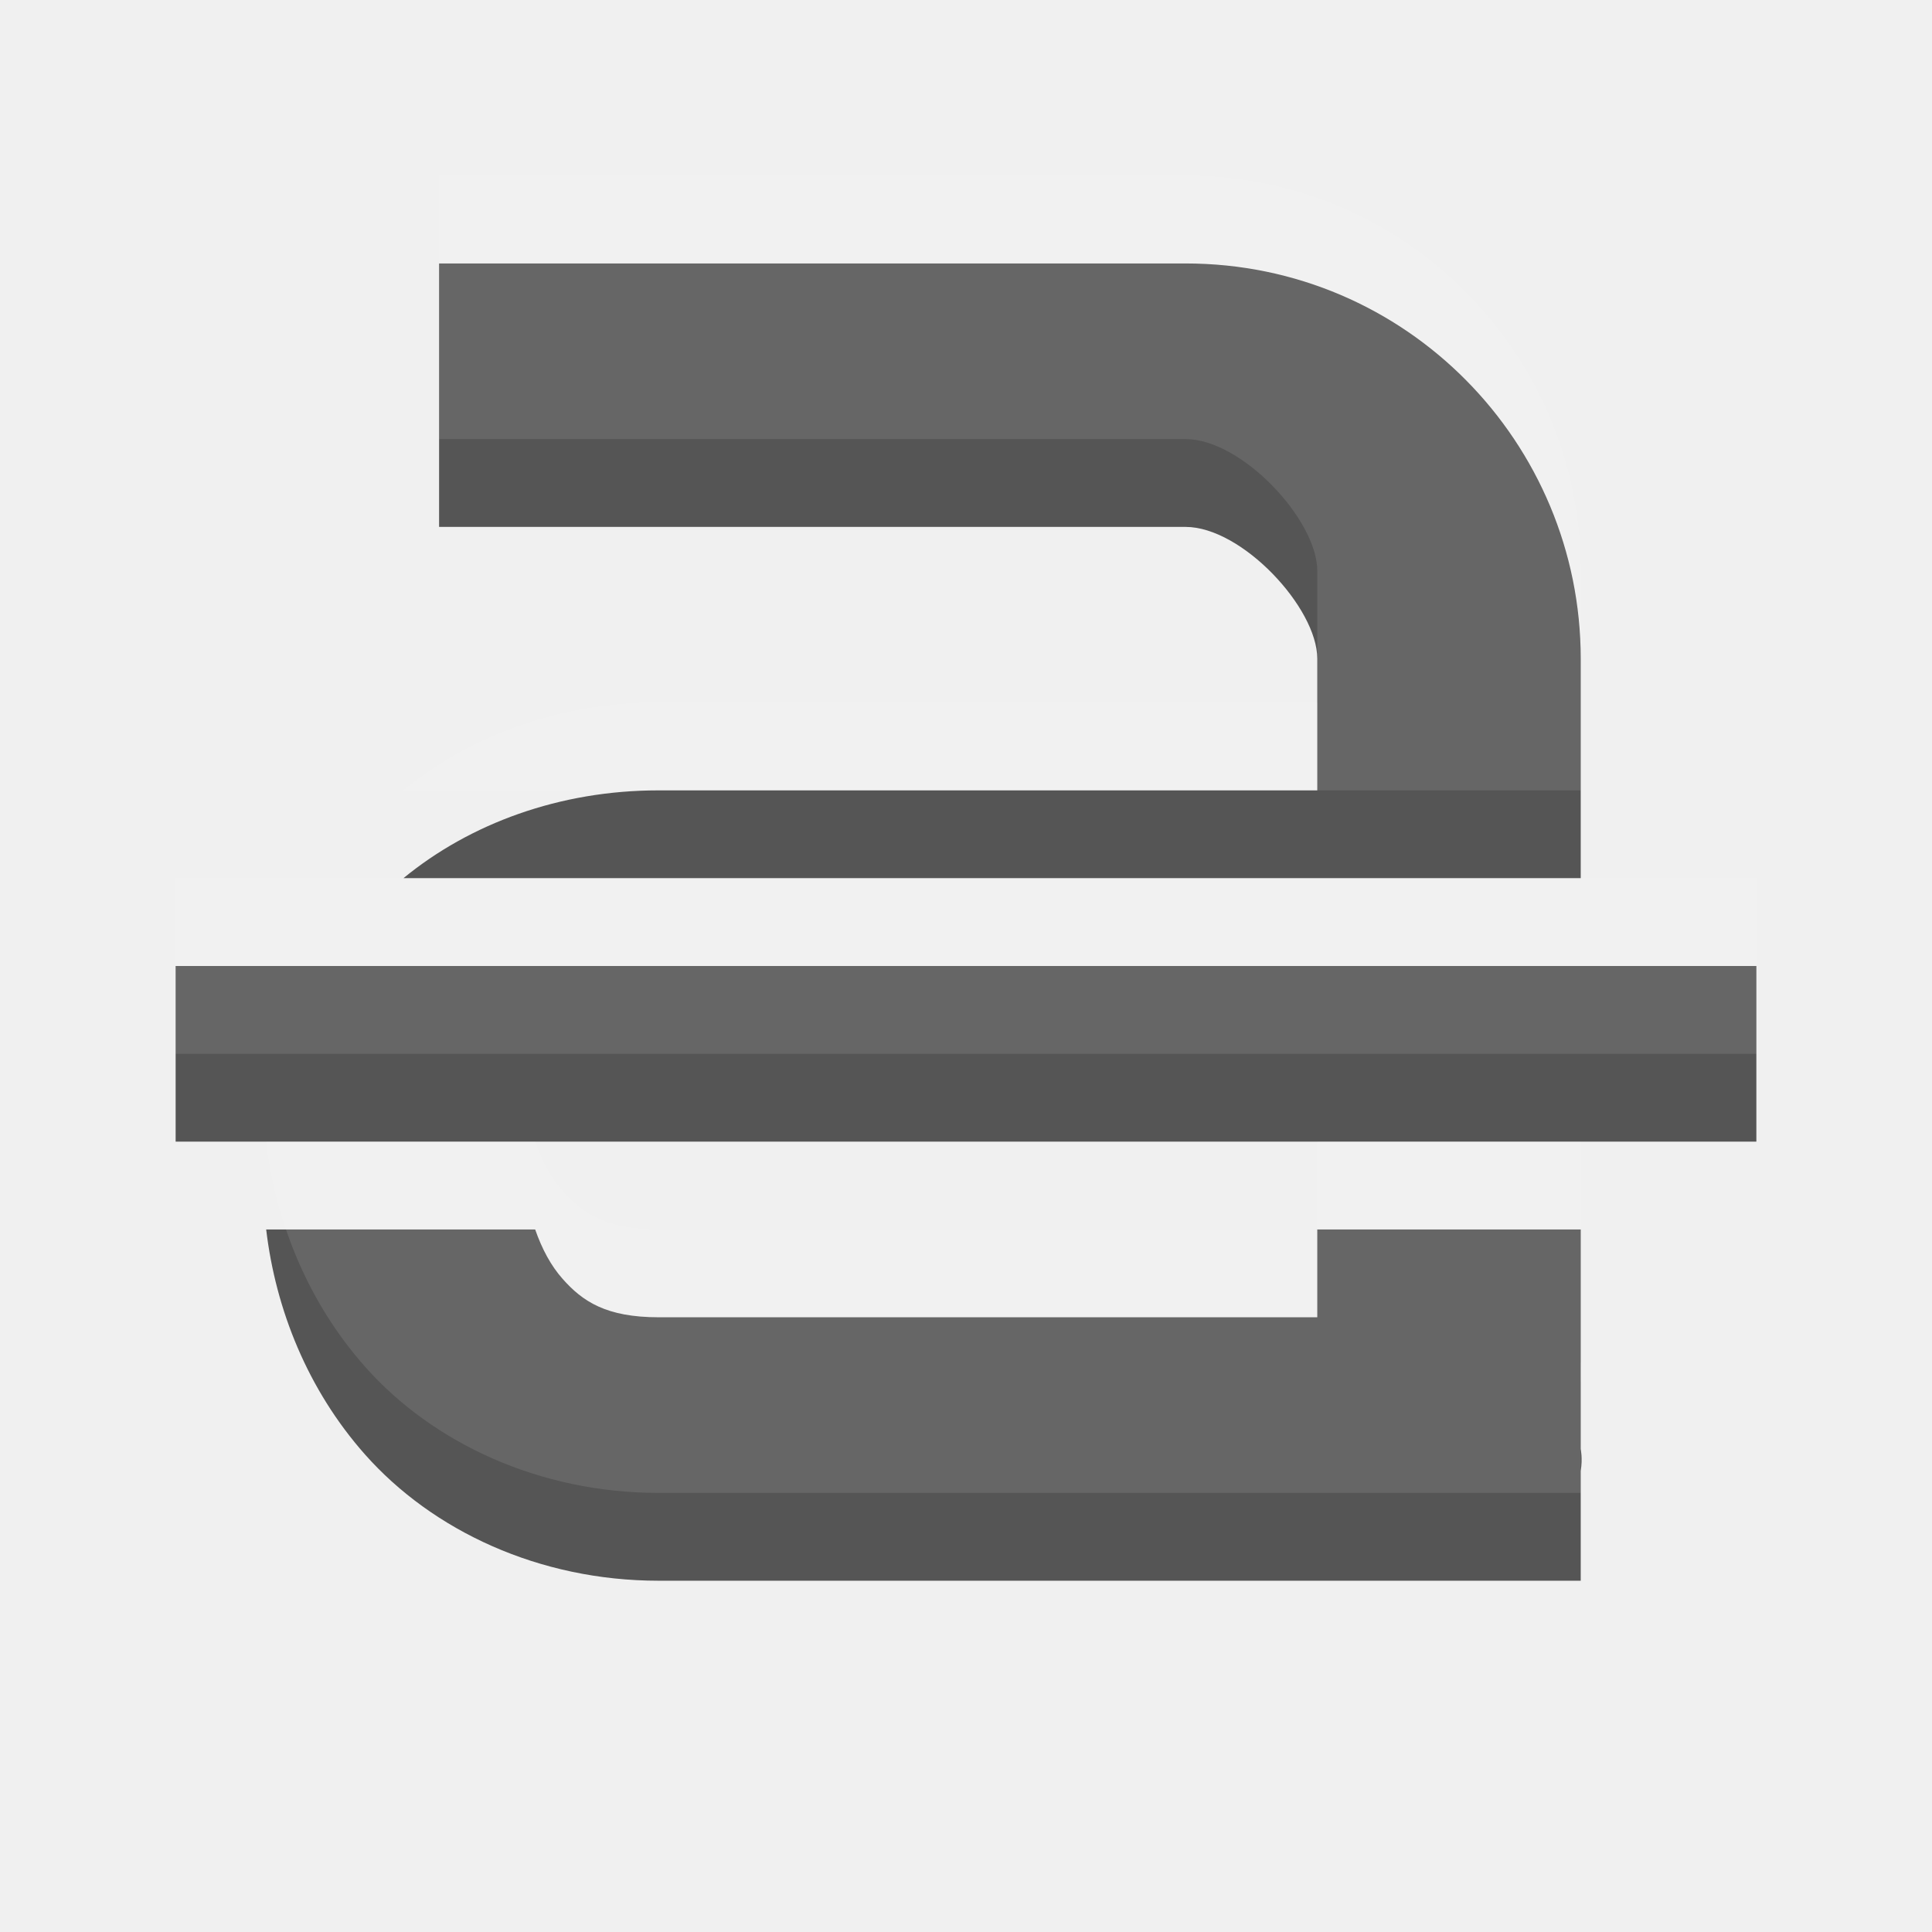
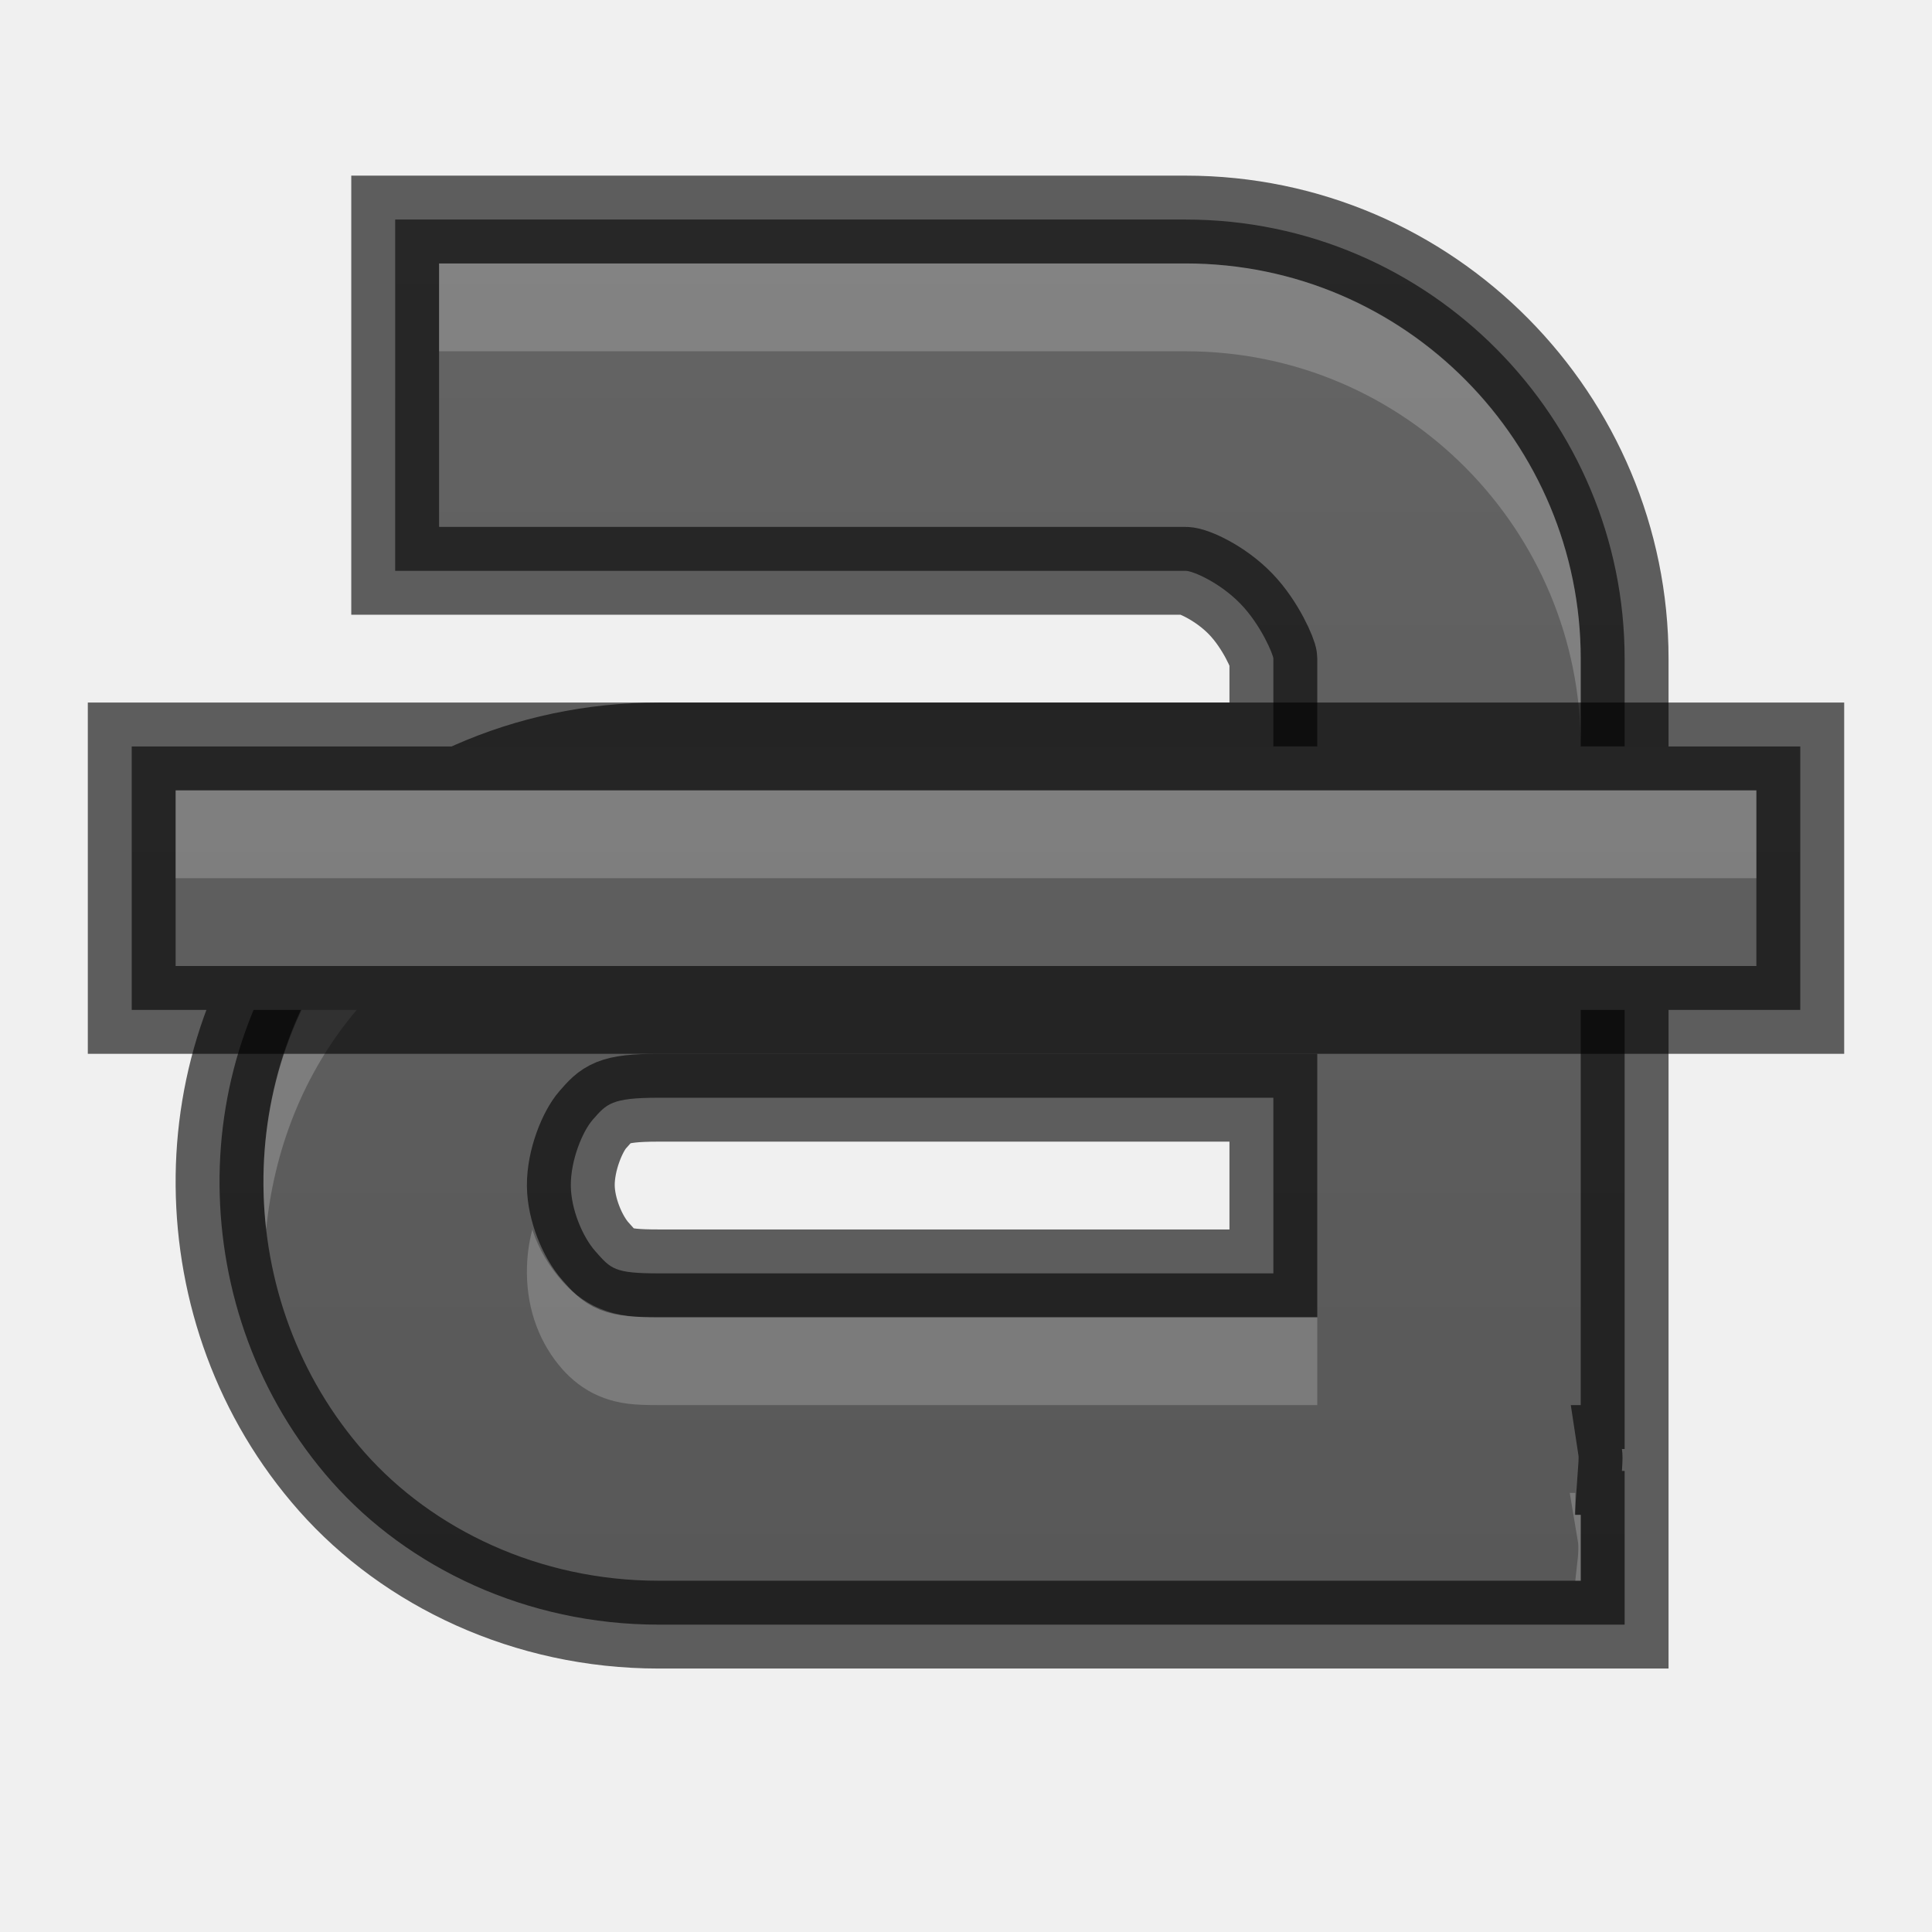
- <svg xmlns="http://www.w3.org/2000/svg" width="22" height="22" id="svg3495" version="1.1">
+ <svg xmlns="http://www.w3.org/2000/svg" xmlns:xlink="http://www.w3.org/1999/xlink" width="22" height="22" id="svg3495" version="1.1">
  <defs id="defs3497">
    <clipPath clipPathUnits="userSpaceOnUse" id="clipPath3669">
      <path d="M 0,96 96,96 96,0 0,0 0,96 z" id="path3671" />
    </clipPath>
+     <linearGradient xlink:href="#linearGradient3821" id="linearGradient3793" x1="12" y1="22" x2="12" y2="-2" gradientUnits="userSpaceOnUse" gradientTransform="translate(0,26)" />
+     <linearGradient id="linearGradient3821">
+       <stop style="stop-color:#555555;stop-opacity:1;" offset="0" id="stop3823" />
+       <stop style="stop-color:#666666;stop-opacity:1;" offset="1" id="stop3825" />
+     </linearGradient>
+     <linearGradient y2="-2" x2="12" y1="22" x1="12" gradientTransform="translate(31.88351,24.75645)" gradientUnits="userSpaceOnUse" id="linearGradient3011" xlink:href="#linearGradient3821" />
+     <linearGradient xlink:href="#linearGradient3821" id="linearGradient3800" x1="12" y1="22" x2="12" y2="0" gradientUnits="userSpaceOnUse" />
+     <linearGradient xlink:href="#linearGradient3821" id="linearGradient3810" gradientUnits="userSpaceOnUse" x1="12" y1="22" x2="12" y2="0" />
+     <linearGradient xlink:href="#linearGradient3821" id="linearGradient3824" x1="12" y1="22" x2="12" y2="0" gradientUnits="userSpaceOnUse" />
+     <linearGradient xlink:href="#linearGradient3821" id="linearGradient3843" gradientUnits="userSpaceOnUse" x1="12" y1="22" x2="12" y2="0" />
  </defs>
  <g id="layer1" transform="translate(0,-26)">
-     <g id="g3933" transform="translate(0,1)">
-       <path id="path11643-3-2" transform="translate(0,26)" d="m 5,2 0,3 8.5,0 C 14.142,5 15,5.921 15,6.5 L 15,8 7.5,8 C 6.371,8 5.352,8.378 4.594,9 L 18,9 18,6.5 C 18,4.048 16.02,2 13.5,2 L 5,2 z M 3.031,13 c 0.108,0.914 0.475,1.828 1.125,2.562 C 4.925,16.43 6.138,17 7.5,17 l 7.5,0 1.5,0 1.5,0 0,-1.25 c 0.023,-0.141 0,-0.25 0,-0.25 l 0,-1.5 0,-1 -3,0 0,1 -7.5,0 C 6.903,14 6.634,13.82 6.406,13.562 6.273,13.412 6.172,13.223 6.094,13 l -3.062,0 z" style="font-style:normal;font-variant:normal;font-weight:normal;font-stretch:normal;text-indent:0;text-align:start;text-decoration:none;line-height:normal;letter-spacing:normal;word-spacing:normal;text-transform:none;direction:ltr;block-progression:tb;writing-mode:lr-tb;text-anchor:start;baseline-shift:baseline;color:#000000;fill:#555555;fill-opacity:1;stroke:none;stroke-width:2;marker:none;visibility:visible;display:inline;overflow:visible;enable-background:accumulate;font-family:Sans;-inkscape-font-specification:Sans" />
-       <rect style="color:#000000;fill:#555555;fill-opacity:1;fill-rule:nonzero;stroke:none;stroke-width:4;marker:none;visibility:visible;display:inline;overflow:visible;enable-background:accumulate" id="rect3925" width="18" height="2" x="2" y="36" />
-     </g>
-     <g id="g3937" style="opacity:0.1;fill:#ffffff;fill-opacity:1">
-       <path style="font-style:normal;font-variant:normal;font-weight:normal;font-stretch:normal;text-indent:0;text-align:start;text-decoration:none;line-height:normal;letter-spacing:normal;word-spacing:normal;text-transform:none;direction:ltr;block-progression:tb;writing-mode:lr-tb;text-anchor:start;baseline-shift:baseline;color:#000000;fill:#ffffff;fill-opacity:1;stroke:none;stroke-width:2;marker:none;visibility:visible;display:inline;overflow:visible;enable-background:accumulate;font-family:Sans;-inkscape-font-specification:Sans" d="m 5,2 0,3 8.5,0 C 14.142,5 15,5.921 15,6.5 L 15,8 7.5,8 C 6.371,8 5.352,8.378 4.594,9 L 18,9 18,6.5 C 18,4.048 16.02,2 13.5,2 L 5,2 z M 3.031,13 c 0.108,0.914 0.475,1.828 1.125,2.562 C 4.925,16.43 6.138,17 7.5,17 l 7.5,0 1.5,0 1.5,0 0,-1.25 c 0.023,-0.141 0,-0.25 0,-0.25 l 0,-1.5 0,-1 -3,0 0,1 -7.5,0 C 6.903,14 6.634,13.82 6.406,13.562 6.273,13.412 6.172,13.223 6.094,13 l -3.062,0 z" transform="translate(0,26)" id="path3939" />
-       <rect y="36" x="2" height="2" width="18" id="rect3941" style="color:#000000;fill:#ffffff;fill-opacity:1;fill-rule:nonzero;stroke:none;stroke-width:4;marker:none;visibility:visible;display:inline;overflow:visible;enable-background:accumulate" />
+     <path style="font-style:normal;font-variant:normal;font-weight:normal;font-stretch:normal;text-indent:0;text-align:start;text-decoration:none;line-height:normal;letter-spacing:normal;word-spacing:normal;text-transform:none;direction:ltr;block-progression:tb;writing-mode:lr-tb;text-anchor:start;baseline-shift:baseline;color:#000000;fill:url(#linearGradient3800);fill-opacity:1;stroke:none;stroke-width:2;marker:none;visibility:visible;display:inline;overflow:visible;enable-background:accumulate;font-family:Sans;-inkscape-font-specification:Sans" d="M 4.5 2.5 L 4.5 3 L 4.5 6 L 4.5 6.5 L 5 6.5 L 13.5 6.5 C 13.582 6.5 13.89 6.633 14.125 6.875 C 14.36 7.117 14.5 7.458 14.5 7.5 L 14.5 8.5 L 7.5 8.5 C 5.982 8.5 4.623 9.132 3.75 10.125 L 3.719 10.156 C 2.883 11.123 2.49 12.318 2.5 13.5 C 2.51 14.7 2.93 15.914 3.781 16.875 C 4.647 17.852 5.994 18.5 7.5 18.5 L 15 18.5 L 16.5 18.5 L 18 18.5 L 18.5 18.5 L 18.5 18 L 18.5 16.75 L 18.469 16.75 C 18.478 16.624 18.478 16.559 18.469 16.5 L 18.5 16.5 L 18.5 15 L 18.5 7.5 C 18.5 4.779 16.291 2.5 13.5 2.5 L 5 2.5 L 4.5 2.5 z M 7.5 12.5 L 14.5 12.5 L 14.5 14.5 L 7.5 14.5 C 6.995 14.5 6.957 14.449 6.781 14.25 C 6.633 14.083 6.502 13.77 6.5 13.5 C 6.498 13.211 6.633 12.883 6.75 12.75 C 6.908 12.571 6.958 12.5 7.5 12.5 z " id="path11643-3-2" transform="translate(0,26)" />
+     <path id="path3791" d="M 4.5 2.5 L 4.5 3 L 4.5 6 L 4.5 6.5 L 5 6.5 L 13.5 6.5 C 13.582 6.5 13.89 6.633 14.125 6.875 C 14.36 7.117 14.5 7.458 14.5 7.5 L 14.5 8.5 L 7.5 8.5 C 5.982 8.5 4.623 9.132 3.75 10.125 L 3.719 10.156 C 2.883 11.123 2.49 12.318 2.5 13.5 C 2.51 14.7 2.93 15.914 3.781 16.875 C 4.647 17.852 5.994 18.5 7.5 18.5 L 15 18.5 L 16.5 18.5 L 18 18.5 L 18.5 18.5 L 18.5 18 L 18.5 16.75 L 18.469 16.75 C 18.478 16.624 18.478 16.559 18.469 16.5 L 18.5 16.5 L 18.5 15 L 18.5 7.5 C 18.5 4.779 16.291 2.5 13.5 2.5 L 5 2.5 L 4.5 2.5 z M 7.5 12.5 L 14.5 12.5 L 14.5 14.5 L 7.5 14.5 C 6.995 14.5 6.957 14.449 6.781 14.25 C 6.633 14.083 6.502 13.77 6.5 13.5 C 6.498 13.211 6.633 12.883 6.75 12.75 C 6.908 12.571 6.958 12.5 7.5 12.5 z " style="font-style:normal;font-variant:normal;font-weight:normal;font-stretch:normal;text-indent:0;text-align:start;text-decoration:none;line-height:normal;letter-spacing:normal;word-spacing:normal;text-transform:none;direction:ltr;block-progression:tb;writing-mode:lr-tb;text-anchor:start;baseline-shift:baseline;color:#000000;fill:none;fill-opacity:1;stroke:#000000;stroke-width:1;marker:none;visibility:visible;display:inline;overflow:visible;enable-background:accumulate;font-family:Sans;-inkscape-font-specification:Sans;stroke-opacity:1;stroke-miterlimit:4;stroke-dasharray:none;opacity:0.61" transform="translate(0,26)" />
+     <path style="font-style:normal;font-variant:normal;font-weight:normal;font-stretch:normal;text-indent:0;text-align:start;text-decoration:none;line-height:normal;letter-spacing:normal;word-spacing:normal;text-transform:none;direction:ltr;block-progression:tb;writing-mode:lr-tb;text-anchor:start;baseline-shift:baseline;color:#000000;fill:#ffffff;fill-opacity:1;stroke:none;stroke-width:2;marker:none;visibility:visible;display:inline;overflow:visible;enable-background:accumulate;font-family:Sans;-inkscape-font-specification:Sans;opacity:0.2" d="M 5 3 L 5 4 L 13.5 4 C 16.019 4 18 6.05 18 8.5 L 18 7.5 C 18 5.05 16.019 3 13.5 3 L 5 3 z M 7.5 9 C 6.121 9 4.898 9.59 4.125 10.469 L 4.094 10.469 L 4.062 10.5 C 3.329 11.366 2.991 12.446 3 13.5 C 3.001 13.667 3.012 13.834 3.031 14 C 3.118 13.112 3.446 12.227 4.062 11.5 L 4.094 11.469 L 4.125 11.469 C 4.898 10.59 6.121 10 7.5 10 L 14.5 10 L 15 10 L 15 9.5 L 15 9 L 14.5 9 L 7.5 9 z M 6.062 14 C 6.021 14.155 5.999 14.314 6 14.5 C 6.004 14.928 6.15 15.305 6.406 15.594 C 6.492 15.69 6.633 15.822 6.844 15.906 C 7.055 15.99 7.231 16 7.5 16 L 14.5 16 L 15 16 L 15 15.5 L 15 15 L 14.5 15 L 7.5 15 C 7.231 15 7.055 14.99 6.844 14.906 C 6.633 14.822 6.492 14.69 6.406 14.594 C 6.256 14.425 6.131 14.222 6.062 14 z M 17.875 17 L 17.969 17.562 C 17.97 17.571 17.977 17.608 17.969 17.719 L 17.938 18 L 18 18 L 18 17.25 L 17.938 17.25 L 17.938 17 L 17.875 17 z " id="path3802" transform="translate(0,26)" />
+     <g id="g3849">
+       <path id="rect3816" transform="translate(0,26)" d="M 1.5 8.5 L 1.5 9 L 1.5 11 L 1.5 11.5 L 2 11.5 L 20 11.5 L 20.5 11.5 L 20.5 11 L 20.5 9 L 20.5 8.5 L 20 8.5 L 2 8.5 L 1.5 8.5 z " style="opacity:1;fill:url(#linearGradient3824);fill-opacity:1;stroke:none;stroke-width:1;stroke-miterlimit:4;stroke-opacity:1;stroke-dasharray:none" />
+       <path style="opacity:0.61;fill:none;fill-opacity:1;stroke:#000000;stroke-width:1;stroke-miterlimit:4;stroke-opacity:1;stroke-dasharray:none" d="M 1.5 8.5 L 1.5 9 L 1.5 11 L 1.5 11.5 L 2 11.5 L 20 11.5 L 20.5 11.5 L 20.5 11 L 20.5 9 L 20.5 8.5 L 20 8.5 L 2 8.5 L 1.5 8.5 z " transform="translate(0,26)" id="path3833" />
+       <path id="path3835" transform="translate(0,26)" d="M 2 9 L 2 10 L 20 10 L 20 9 L 2 9 z " style="opacity:0.2;fill:#ffffff;fill-opacity:1;stroke:none;stroke-width:1;stroke-miterlimit:4;stroke-opacity:1;stroke-dasharray:none" />
    </g>
  </g>
</svg>
